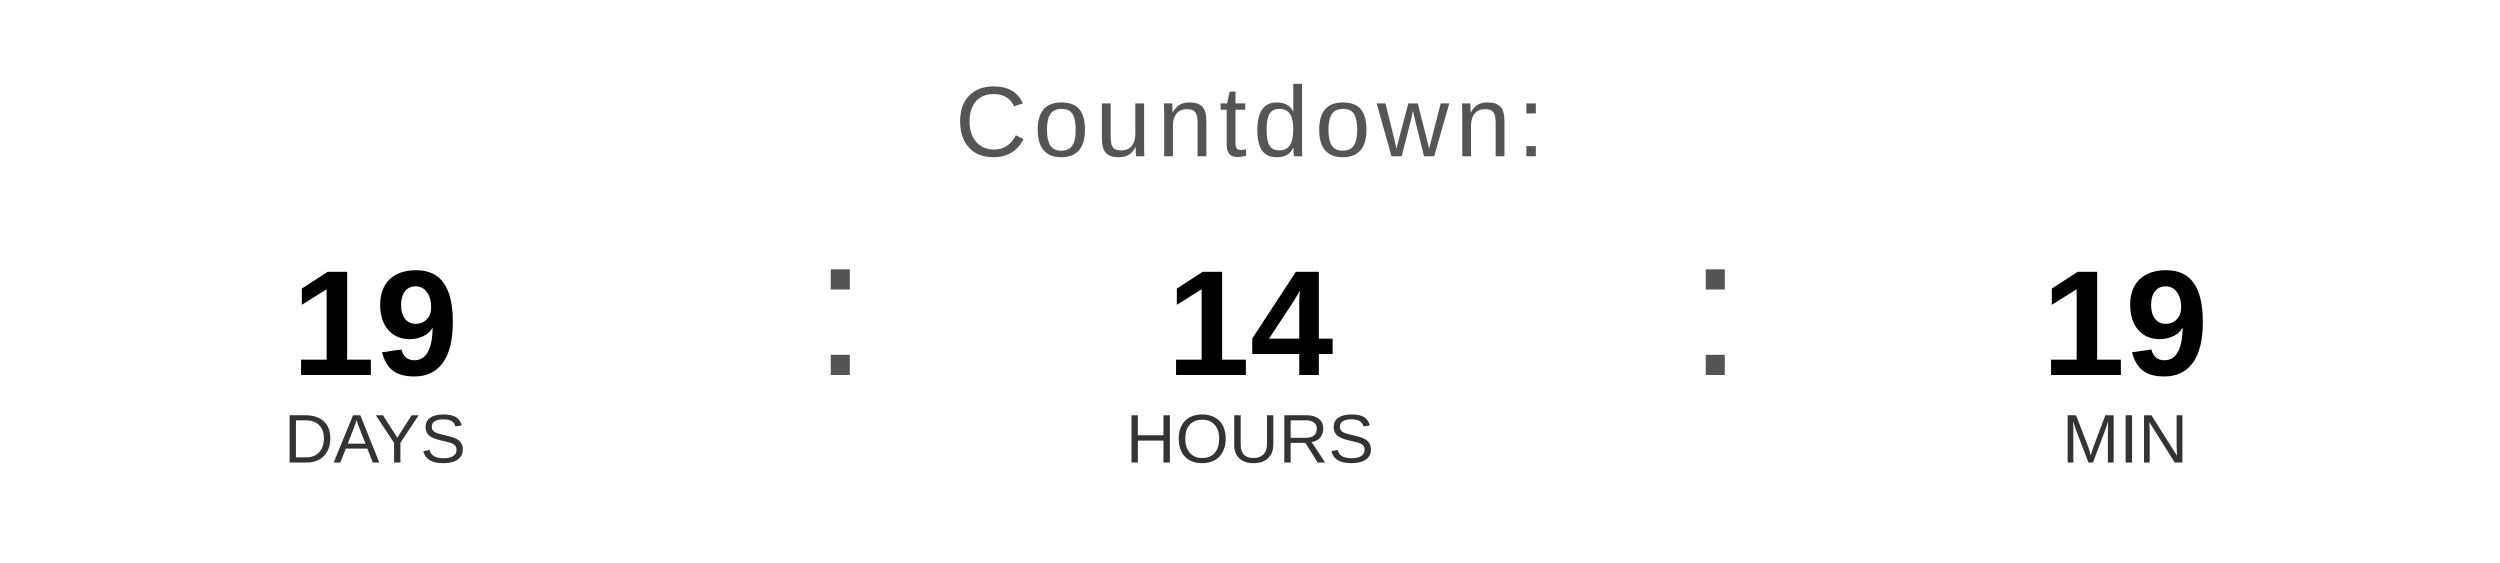
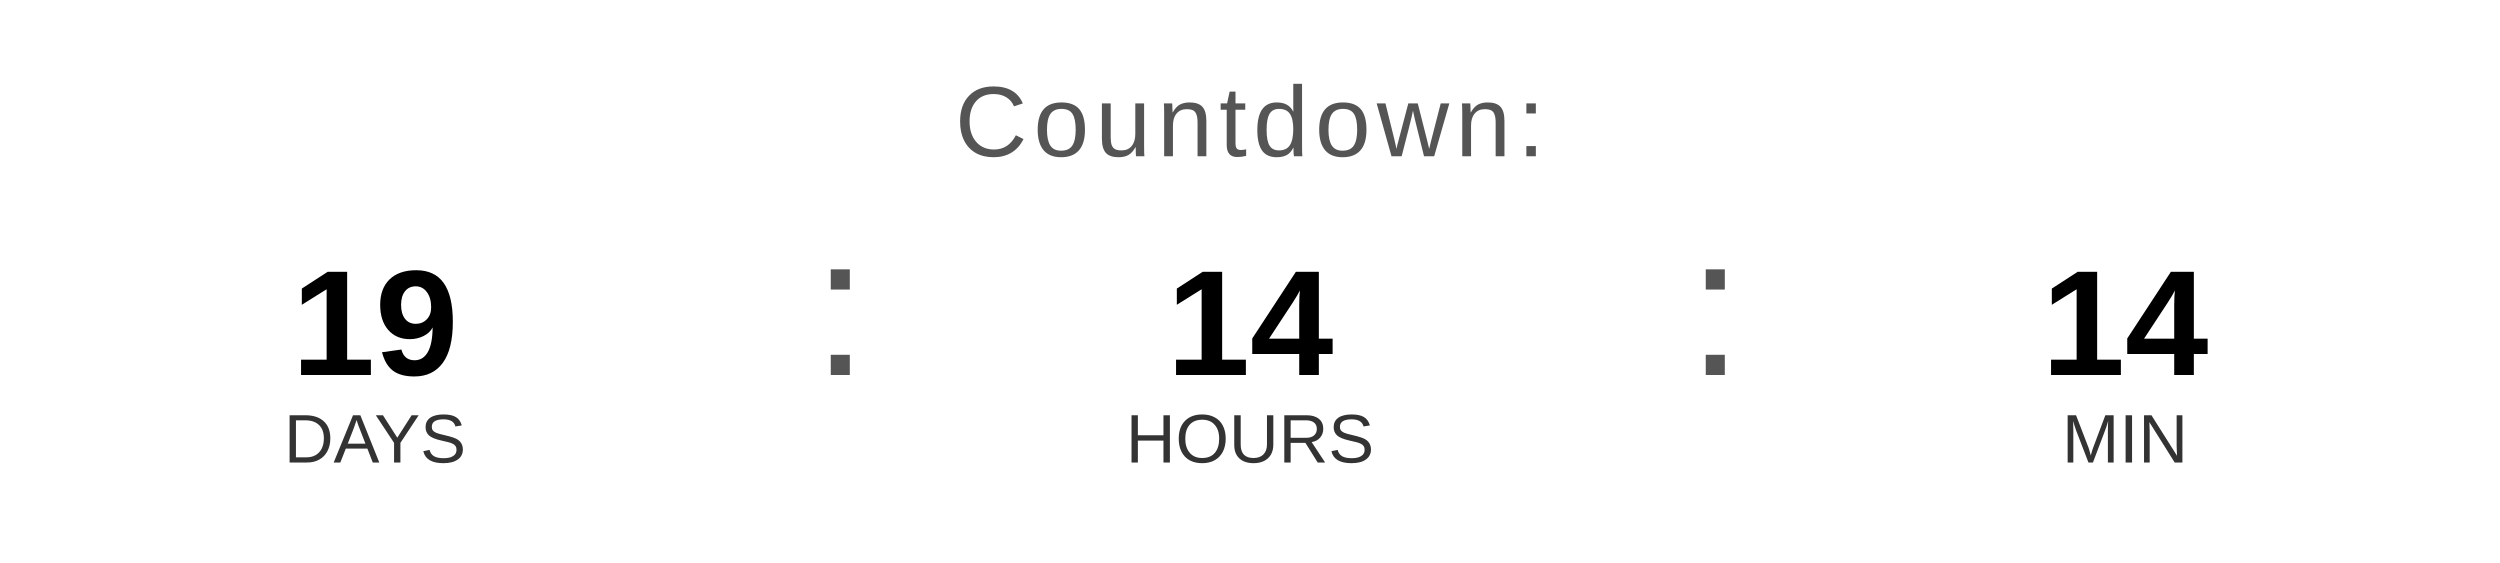
<svg xmlns="http://www.w3.org/2000/svg" width="400" height="90" viewBox="0 0 400 90">
  <text x="200" y="25" font-family="Arial, Helvetica, sans-serif" font-size="16" fill="#555555" text-anchor="middle" letter-spacing="1">
    Countdown:
  </text>
  <text x="60" y="60" font-family="Arial, Helvetica, sans-serif" font-size="24" font-weight="bold" fill="#000000" text-anchor="middle">19</text>
  <text x="60" y="74" font-family="Arial, Helvetica, sans-serif" font-size="11" fill="#333333" text-anchor="middle">DAYS</text>
  <text x="130" y="60" font-family="Arial, sans-serif" font-size="32" fill="#555555">:</text>
  <text x="200" y="60" font-family="Arial, Helvetica, sans-serif" font-size="24" font-weight="bold" fill="#000000" text-anchor="middle">14</text>
  <text x="200" y="74" font-family="Arial, Helvetica, sans-serif" font-size="11" fill="#333333" text-anchor="middle">HOURS</text>
  <text x="270" y="60" font-family="Arial, sans-serif" font-size="32" fill="#555555">:</text>
-   <text x="340" y="60" font-family="Arial, Helvetica, sans-serif" font-size="24" font-weight="bold" fill="#000000" text-anchor="middle">19</text>
+   <text x="340" y="60" font-family="Arial, Helvetica, sans-serif" font-size="24" font-weight="bold" fill="#000000" text-anchor="middle">14</text>
  <text x="340" y="74" font-family="Arial, Helvetica, sans-serif" font-size="11" fill="#333333" text-anchor="middle">MIN</text>
</svg>
